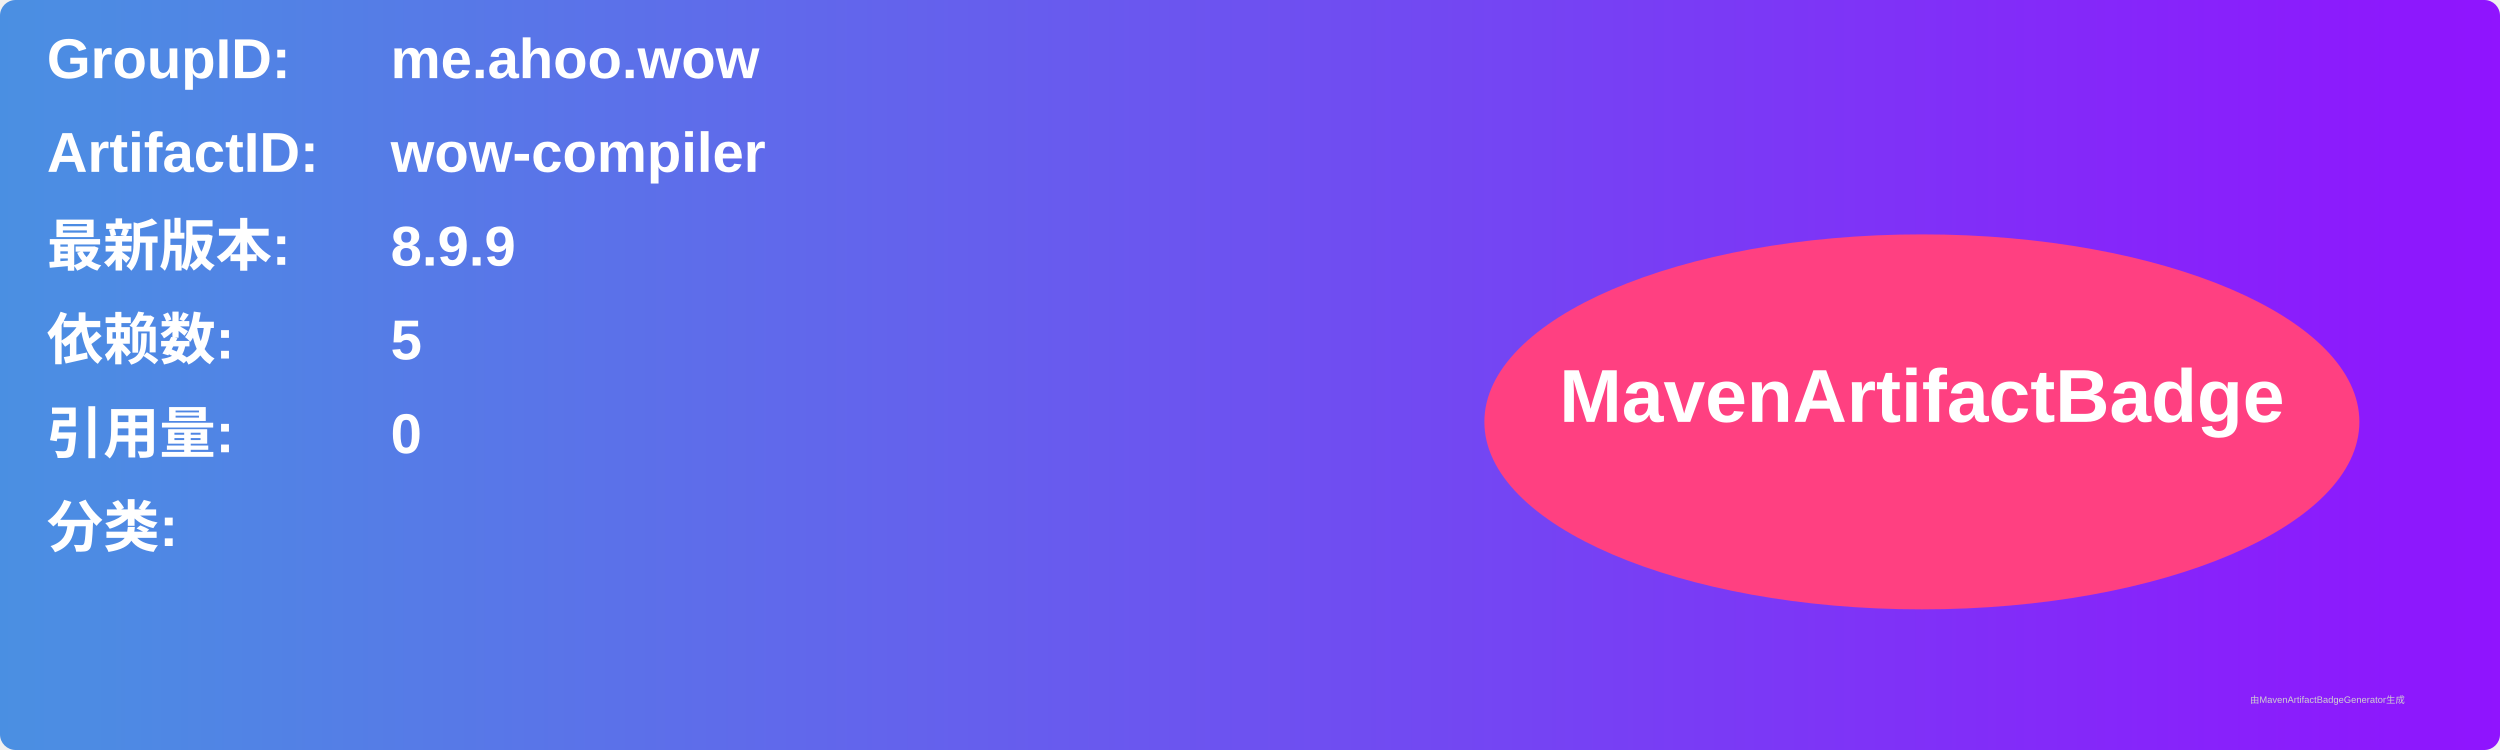
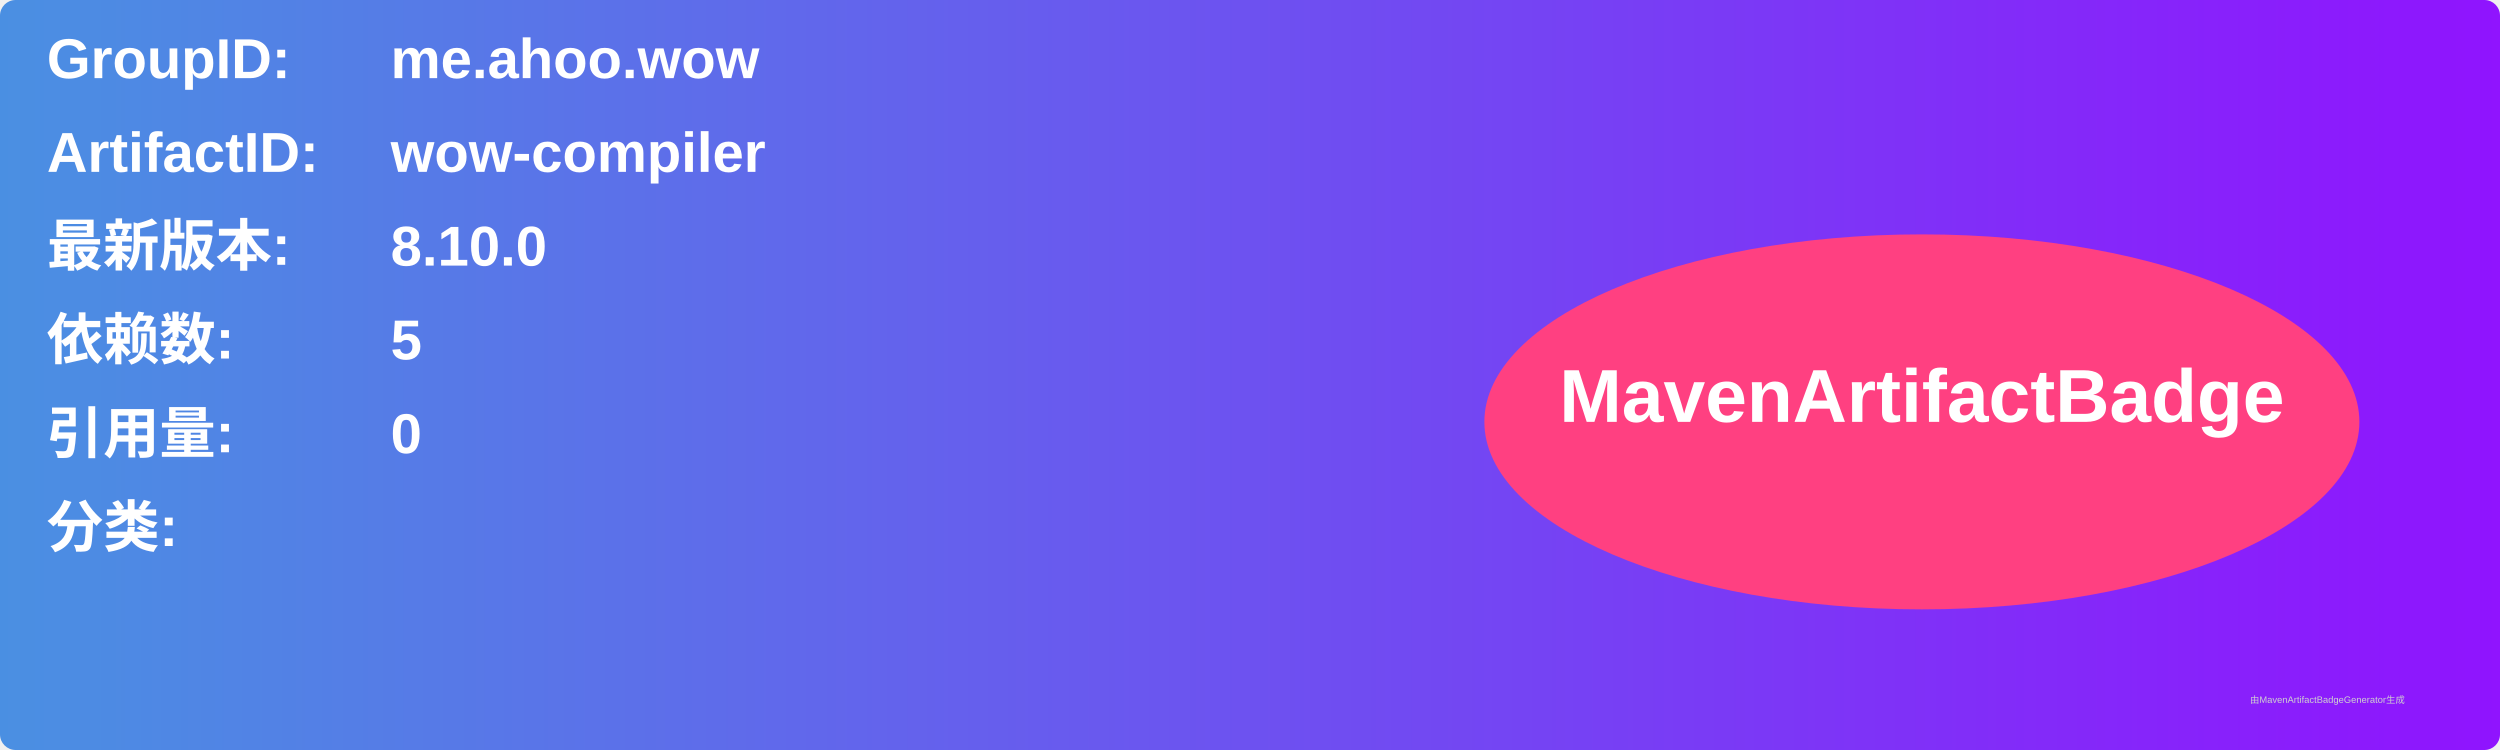
<svg xmlns="http://www.w3.org/2000/svg" width="800" height="240" viewBox="0 0 800 240">
  <linearGradient id="grad" x1="0%" y1="0%" x2="100%" y2="0%">
    <stop offset="0%" stop-color="#4a90e2" />
    <stop offset="100%" stop-color="#9013fe" />
  </linearGradient>
  <rect width="100%" height="100%" rx="5" ry="5" fill="url(#grad)" />
  <g transform="translate(15, 15)">
    <text x="0" y="10" font-family="Arial" font-size="18" fill="white" font-weight="bold" width="260">GroupID:</text>
    <text x="110" y="10" font-family="Arial" font-size="18" fill="white" font-weight="bold" width="460">me.ahoo.wow</text>
    <text x="0" y="40" font-family="Arial" font-size="18" fill="white" font-weight="bold" width="260">ArtifactID:</text>
    <text x="110" y="40" font-family="Arial" font-size="18" fill="white" font-weight="bold" width="460">wow-compiler</text>
    <text x="0" y="70" font-family="Arial" font-size="18" fill="white" font-weight="bold">最新版本:</text>
    <text x="110" y="70" font-family="Arial" font-size="18" fill="white" font-weight="bold">
-       <tspan font-weight="bold">8.9.9</tspan>
+       <tspan font-weight="bold">8.10.0</tspan>
    </text>
    <text x="0" y="100" font-family="Arial" font-size="18" fill="white" font-weight="bold">依赖数: </text>
    <text x="110" y="100" font-family="Arial" font-size="18" fill="white">
      <tspan font-weight="bold">5</tspan>
    </text>
    <text x="0" y="130" font-family="Arial" font-size="18" fill="white" font-weight="bold">引用量: </text>
    <text x="110" y="130" font-family="Arial" font-size="18" fill="white">
      <tspan font-weight="bold">0</tspan>
    </text>
    <text x="0" y="160" font-family="Arial" font-size="18" fill="white" font-weight="bold">分类:</text>
    <text x="10" y="190" font-family="Arial" font-size="10" fill="white">
      <tspan font-weight="bold" />
    </text>
    <ellipse cx="600" cy="120" rx="140" ry="60" fill="#ff4081" />
    <text x="600" y="120" text-anchor="middle" font-family="Arial" font-size="24" fill="white" font-weight="bold">MavenArtifactBadge</text>
  </g>
  <text x="720" y="225" font-family="Arial" font-size="3" fill="#d0d0d0">由MavenArtifactBadgeGenerator生成</text>
</svg>
